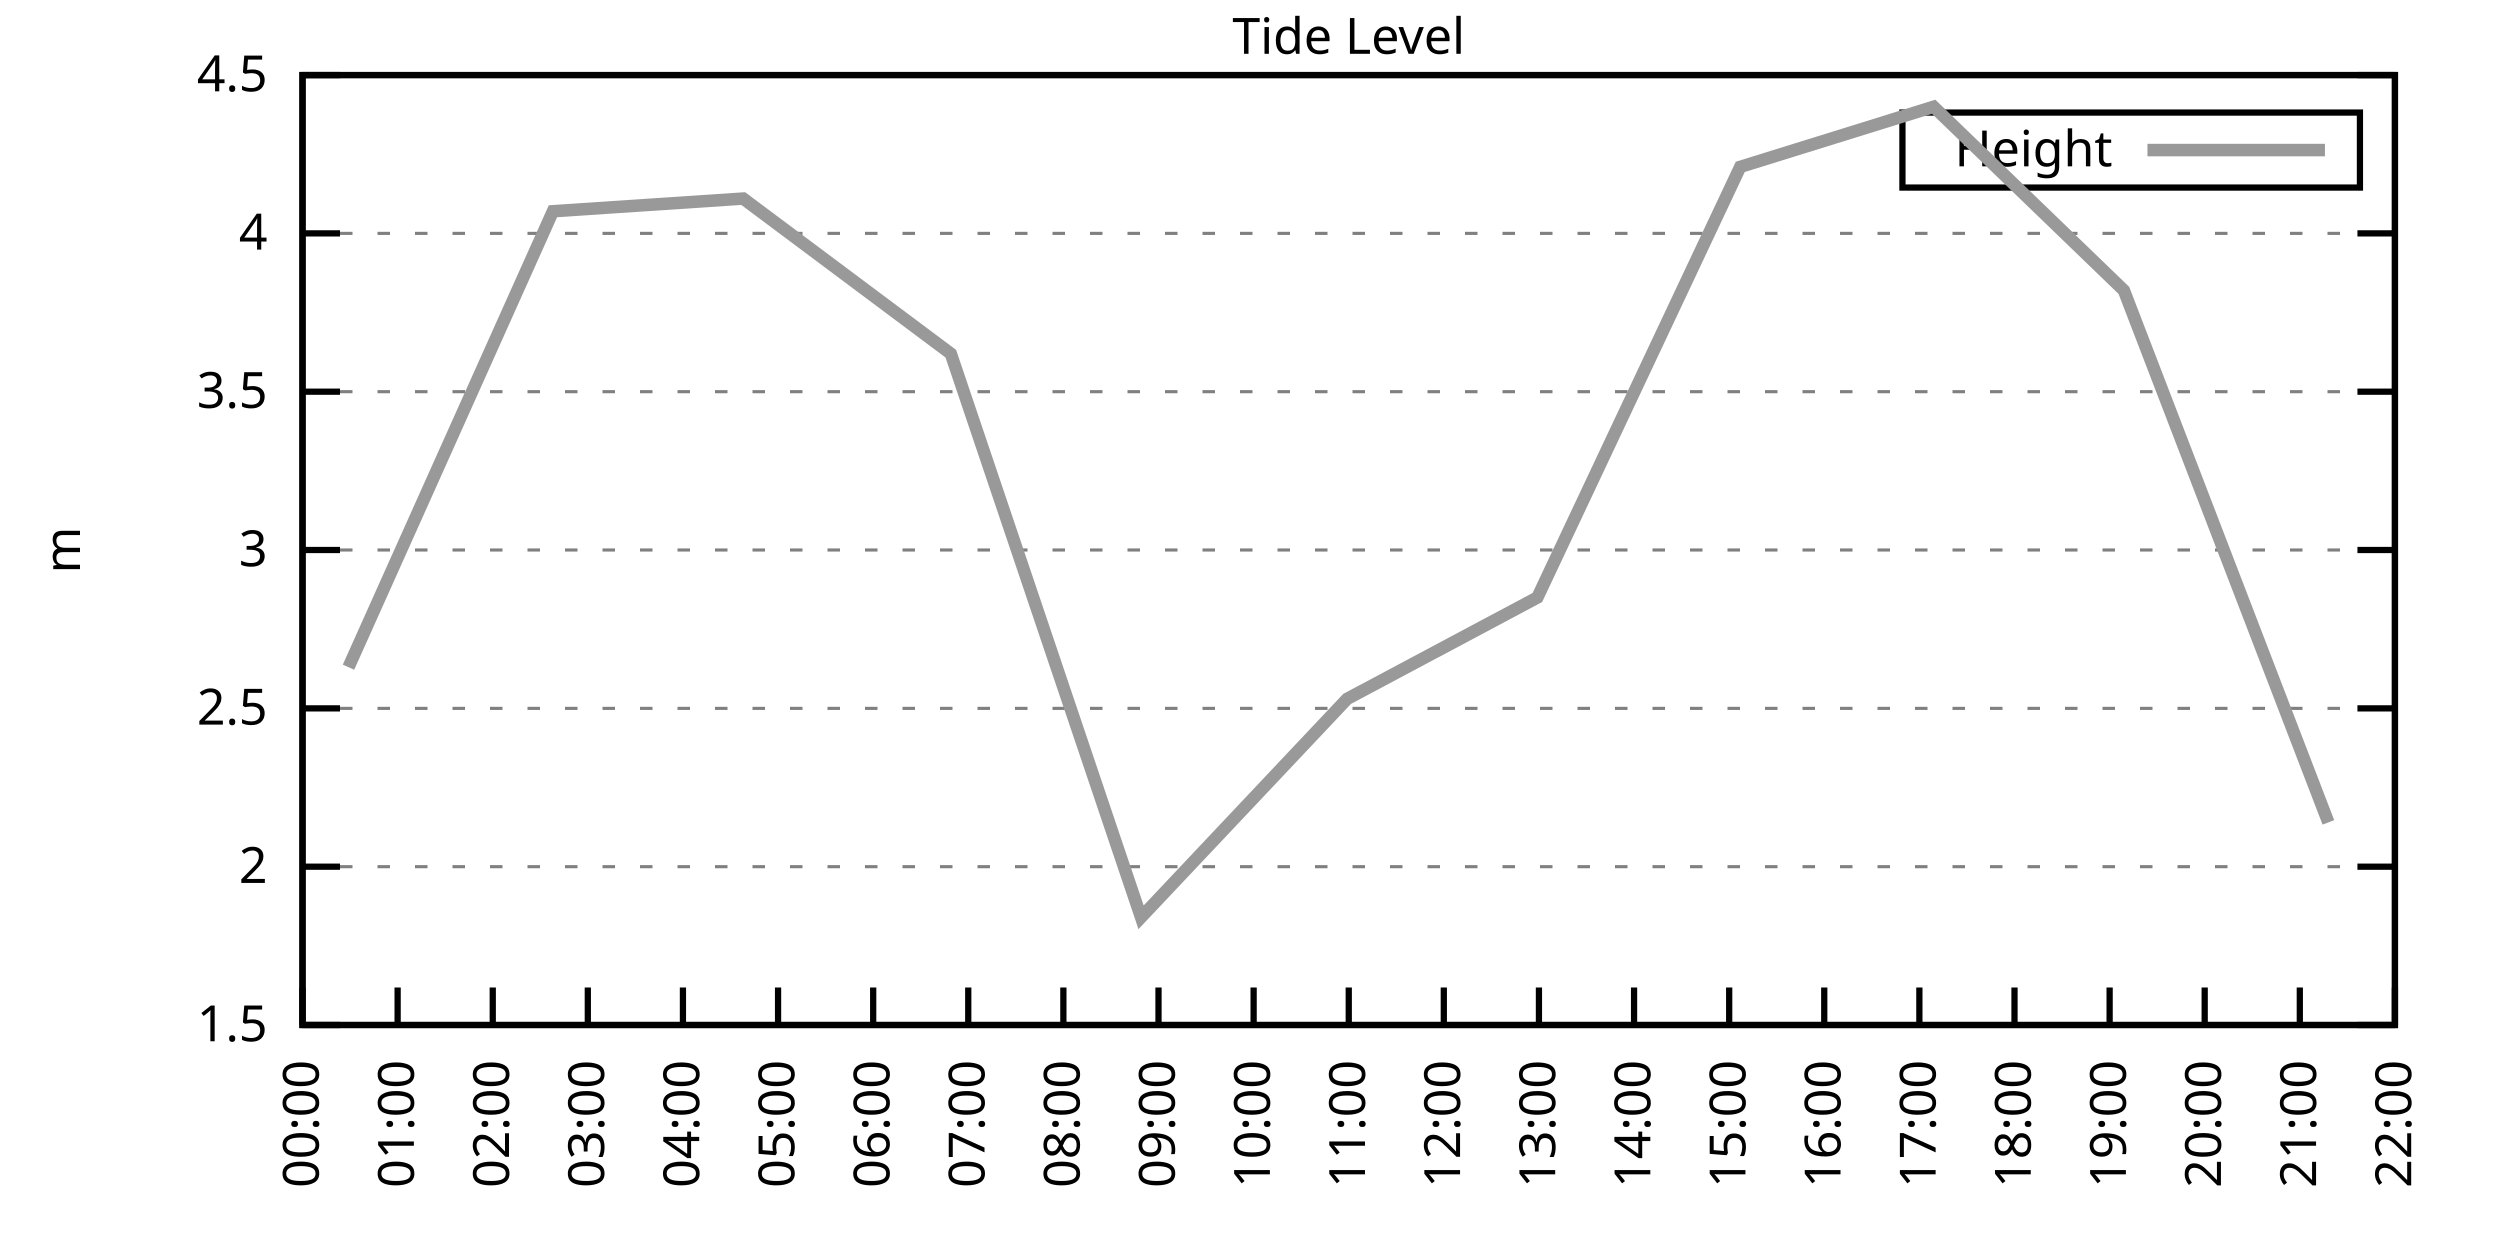
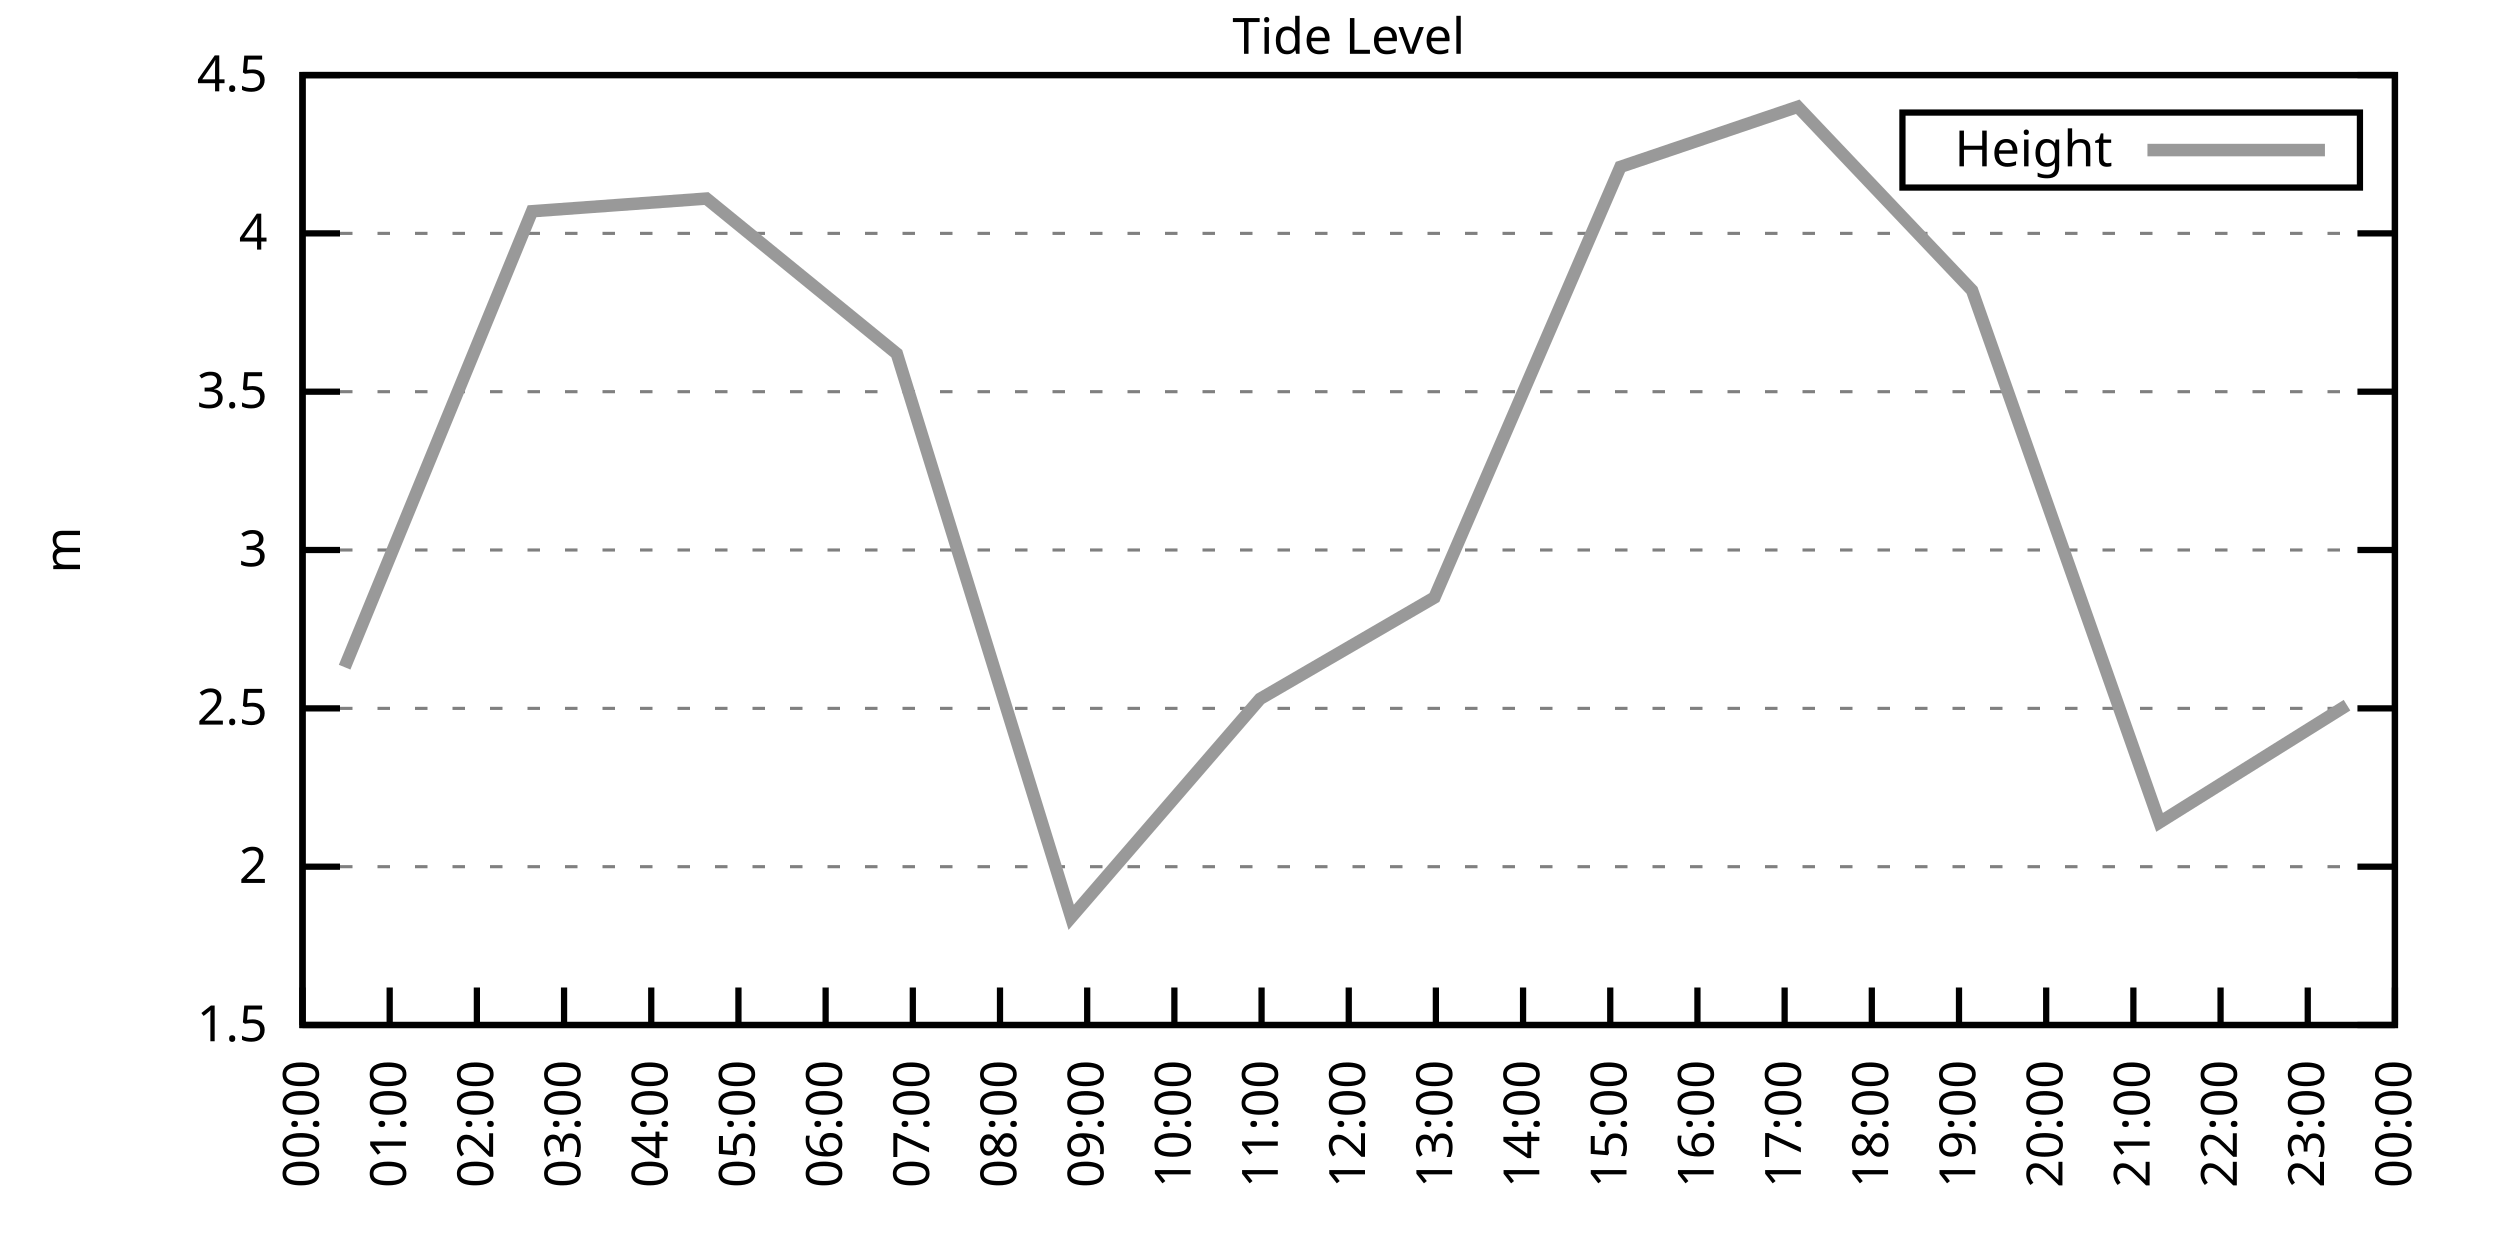
<svg xmlns="http://www.w3.org/2000/svg" xmlns:xlink="http://www.w3.org/1999/xlink" width="400" height="200" viewBox="0 0 400 200">
  <g id="gnuplot_canvas">
    <rect x="0" y="0" width="400" height="200" fill="none" />
    <defs>
      <circle id="gpDot" r="0.5" stroke-width="0.5" stroke="currentColor" />
      <path id="gpPt0" stroke-width="0.333" stroke="currentColor" d="M-1,0 h2 M0,-1 v2" />
      <path id="gpPt1" stroke-width="0.333" stroke="currentColor" d="M-1,-1 L1,1 M1,-1 L-1,1" />
      <path id="gpPt2" stroke-width="0.333" stroke="currentColor" d="M-1,0 L1,0 M0,-1 L0,1 M-1,-1 L1,1 M-1,1 L1,-1" />
      <rect id="gpPt3" stroke-width="0.333" stroke="currentColor" x="-1" y="-1" width="2" height="2" />
      <rect id="gpPt4" stroke-width="0.333" stroke="currentColor" fill="currentColor" x="-1" y="-1" width="2" height="2" />
      <circle id="gpPt5" stroke-width="0.333" stroke="currentColor" cx="0" cy="0" r="1" />
      <use xlink:href="#gpPt5" id="gpPt6" fill="currentColor" stroke="none" />
      <path id="gpPt7" stroke-width="0.333" stroke="currentColor" d="M0,-1.33 L-1.33,0.67 L1.33,0.67 z" />
      <use xlink:href="#gpPt7" id="gpPt8" fill="currentColor" stroke="none" />
      <use xlink:href="#gpPt7" id="gpPt9" stroke="currentColor" transform="rotate(180)" />
      <use xlink:href="#gpPt9" id="gpPt10" fill="currentColor" stroke="none" />
      <use xlink:href="#gpPt3" id="gpPt11" stroke="currentColor" transform="rotate(45)" />
      <use xlink:href="#gpPt11" id="gpPt12" fill="currentColor" stroke="none" />
      <path id="gpPt13" stroke-width="0.333" stroke="currentColor" d="M0,1.330 L1.265,0.411 L0.782,-1.067 L-0.782,-1.076 L-1.265,0.411 z" />
      <use xlink:href="#gpPt13" id="gpPt14" fill="currentColor" stroke="none" />
      <filter id="textbox" filterUnits="objectBoundingBox" x="0" y="0" height="1" width="1">
        <feFlood flood-color="white" flood-opacity="1" result="bgnd" />
        <feComposite in="SourceGraphic" in2="bgnd" operator="atop" />
      </filter>
      <filter id="greybox" filterUnits="objectBoundingBox" x="0" y="0" height="1" width="1">
        <feFlood flood-color="lightgrey" flood-opacity="1" result="grey" />
        <feComposite in="SourceGraphic" in2="grey" operator="atop" />
      </filter>
    </defs>
    <g fill="none" color="white" stroke="currentColor" stroke-width="1.00" stroke-linecap="butt" stroke-linejoin="miter">
</g>
    <g fill="none" color="black" stroke="currentColor" stroke-width="1.00" stroke-linecap="butt" stroke-linejoin="miter">
      <g stroke="none" shape-rendering="crispEdges">
        <polygon fill="rgb(255, 255, 255)" points="48.40,164.00 383.18,164.00 383.18,12.02 48.40,12.02 " />
      </g>
    </g>
    <g fill="none" color="black" stroke="currentColor" stroke-width="1.00" stroke-linecap="butt" stroke-linejoin="miter">
</g>
    <g fill="none" color="black" stroke="black" stroke-width="0.50" stroke-linecap="butt" stroke-linejoin="miter">
</g>
    <g fill="none" color="gray" stroke="currentColor" stroke-width="0.50" stroke-linecap="butt" stroke-linejoin="miter">
      <path stroke="gray" stroke-dasharray="2,4" class="gridline" d="M48.40,164.00 L383.19,164.00  " />
    </g>
    <g fill="none" color="gray" stroke="gray" stroke-width="1.00" stroke-linecap="butt" stroke-linejoin="miter">
</g>
    <g fill="none" color="black" stroke="currentColor" stroke-width="1.00" stroke-linecap="butt" stroke-linejoin="miter">
      <path stroke="black" d="M48.40,164.00 L54.40,164.00 M383.19,164.00 L377.19,164.00  " />
      <g transform="translate(42.80,166.60)" stroke="none" fill="black" font-family="Sans" font-size="8.00" text-anchor="end">
        <text>
          <tspan font-family="Sans"> 1.5</tspan>
        </text>
      </g>
    </g>
    <g fill="none" color="black" stroke="currentColor" stroke-width="1.00" stroke-linecap="butt" stroke-linejoin="miter">
</g>
    <g fill="none" color="black" stroke="black" stroke-width="0.50" stroke-linecap="butt" stroke-linejoin="miter">
</g>
    <g fill="none" color="gray" stroke="currentColor" stroke-width="0.50" stroke-linecap="butt" stroke-linejoin="miter">
      <path stroke="gray" stroke-dasharray="2,4" class="gridline" d="M48.40,138.67 L383.19,138.67  " />
    </g>
    <g fill="none" color="gray" stroke="gray" stroke-width="1.00" stroke-linecap="butt" stroke-linejoin="miter">
</g>
    <g fill="none" color="black" stroke="currentColor" stroke-width="1.00" stroke-linecap="butt" stroke-linejoin="miter">
      <path stroke="black" d="M48.40,138.67 L54.40,138.67 M383.19,138.67 L377.19,138.67  " />
      <g transform="translate(42.80,141.27)" stroke="none" fill="black" font-family="Sans" font-size="8.00" text-anchor="end">
        <text>
          <tspan font-family="Sans"> 2</tspan>
        </text>
      </g>
    </g>
    <g fill="none" color="black" stroke="currentColor" stroke-width="1.00" stroke-linecap="butt" stroke-linejoin="miter">
</g>
    <g fill="none" color="black" stroke="black" stroke-width="0.50" stroke-linecap="butt" stroke-linejoin="miter">
</g>
    <g fill="none" color="gray" stroke="currentColor" stroke-width="0.50" stroke-linecap="butt" stroke-linejoin="miter">
      <path stroke="gray" stroke-dasharray="2,4" class="gridline" d="M48.40,113.34 L383.19,113.34  " />
    </g>
    <g fill="none" color="gray" stroke="gray" stroke-width="1.00" stroke-linecap="butt" stroke-linejoin="miter">
</g>
    <g fill="none" color="black" stroke="currentColor" stroke-width="1.00" stroke-linecap="butt" stroke-linejoin="miter">
      <path stroke="black" d="M48.40,113.34 L54.40,113.34 M383.19,113.34 L377.19,113.34  " />
      <g transform="translate(42.80,115.94)" stroke="none" fill="black" font-family="Sans" font-size="8.00" text-anchor="end">
        <text>
          <tspan font-family="Sans"> 2.5</tspan>
        </text>
      </g>
    </g>
    <g fill="none" color="black" stroke="currentColor" stroke-width="1.00" stroke-linecap="butt" stroke-linejoin="miter">
</g>
    <g fill="none" color="black" stroke="black" stroke-width="0.50" stroke-linecap="butt" stroke-linejoin="miter">
</g>
    <g fill="none" color="gray" stroke="currentColor" stroke-width="0.50" stroke-linecap="butt" stroke-linejoin="miter">
      <path stroke="gray" stroke-dasharray="2,4" class="gridline" d="M48.40,88.00 L383.19,88.00  " />
    </g>
    <g fill="none" color="gray" stroke="gray" stroke-width="1.00" stroke-linecap="butt" stroke-linejoin="miter">
</g>
    <g fill="none" color="black" stroke="currentColor" stroke-width="1.00" stroke-linecap="butt" stroke-linejoin="miter">
      <path stroke="black" d="M48.40,88.00 L54.40,88.00 M383.19,88.00 L377.19,88.00  " />
      <g transform="translate(42.80,90.60)" stroke="none" fill="black" font-family="Sans" font-size="8.00" text-anchor="end">
        <text>
          <tspan font-family="Sans"> 3</tspan>
        </text>
      </g>
    </g>
    <g fill="none" color="black" stroke="currentColor" stroke-width="1.00" stroke-linecap="butt" stroke-linejoin="miter">
</g>
    <g fill="none" color="black" stroke="black" stroke-width="0.50" stroke-linecap="butt" stroke-linejoin="miter">
</g>
    <g fill="none" color="gray" stroke="currentColor" stroke-width="0.50" stroke-linecap="butt" stroke-linejoin="miter">
      <path stroke="gray" stroke-dasharray="2,4" class="gridline" d="M48.40,62.67 L383.19,62.67  " />
    </g>
    <g fill="none" color="gray" stroke="gray" stroke-width="1.00" stroke-linecap="butt" stroke-linejoin="miter">
</g>
    <g fill="none" color="black" stroke="currentColor" stroke-width="1.00" stroke-linecap="butt" stroke-linejoin="miter">
      <path stroke="black" d="M48.40,62.67 L54.40,62.67 M383.19,62.67 L377.19,62.67  " />
      <g transform="translate(42.80,65.27)" stroke="none" fill="black" font-family="Sans" font-size="8.00" text-anchor="end">
        <text>
          <tspan font-family="Sans"> 3.5</tspan>
        </text>
      </g>
    </g>
    <g fill="none" color="black" stroke="currentColor" stroke-width="1.00" stroke-linecap="butt" stroke-linejoin="miter">
</g>
    <g fill="none" color="black" stroke="black" stroke-width="0.50" stroke-linecap="butt" stroke-linejoin="miter">
</g>
    <g fill="none" color="gray" stroke="currentColor" stroke-width="0.50" stroke-linecap="butt" stroke-linejoin="miter">
      <path stroke="gray" stroke-dasharray="2,4" class="gridline" d="M48.40,37.34 L383.19,37.34  " />
    </g>
    <g fill="none" color="gray" stroke="gray" stroke-width="1.00" stroke-linecap="butt" stroke-linejoin="miter">
</g>
    <g fill="none" color="black" stroke="currentColor" stroke-width="1.00" stroke-linecap="butt" stroke-linejoin="miter">
      <path stroke="black" d="M48.40,37.34 L54.40,37.34 M383.19,37.34 L377.19,37.34  " />
      <g transform="translate(42.80,39.94)" stroke="none" fill="black" font-family="Sans" font-size="8.00" text-anchor="end">
        <text>
          <tspan font-family="Sans"> 4</tspan>
        </text>
      </g>
    </g>
    <g fill="none" color="black" stroke="currentColor" stroke-width="1.00" stroke-linecap="butt" stroke-linejoin="miter">
</g>
    <g fill="none" color="black" stroke="black" stroke-width="0.50" stroke-linecap="butt" stroke-linejoin="miter">
</g>
    <g fill="none" color="gray" stroke="currentColor" stroke-width="0.50" stroke-linecap="butt" stroke-linejoin="miter">
      <path stroke="gray" stroke-dasharray="2,4" class="gridline" d="M48.40,12.01 L383.19,12.01  " />
    </g>
    <g fill="none" color="gray" stroke="gray" stroke-width="1.00" stroke-linecap="butt" stroke-linejoin="miter">
</g>
    <g fill="none" color="black" stroke="currentColor" stroke-width="1.00" stroke-linecap="butt" stroke-linejoin="miter">
      <path stroke="black" d="M48.40,12.01 L54.40,12.01 M383.19,12.01 L377.19,12.01  " />
      <g transform="translate(42.80,14.61)" stroke="none" fill="black" font-family="Sans" font-size="8.00" text-anchor="end">
        <text>
          <tspan font-family="Sans"> 4.5</tspan>
        </text>
      </g>
    </g>
    <g fill="none" color="black" stroke="currentColor" stroke-width="1.00" stroke-linecap="butt" stroke-linejoin="miter">
      <path stroke="black" d="M48.40,164.00 L48.40,158.00  " />
      <g transform="translate(51.00,169.60) rotate(270.00)" stroke="none" fill="black" font-family="Sans" font-size="8.00" text-anchor="end">
        <text>
          <tspan font-family="Sans">00:00</tspan>
        </text>
      </g>
    </g>
    <g fill="none" color="black" stroke="currentColor" stroke-width="1.00" stroke-linecap="butt" stroke-linejoin="miter">
-       <path stroke="black" d="M63.62,164.00 L63.62,158.00  " />
-       <g transform="translate(66.22,169.60) rotate(270.00)" stroke="none" fill="black" font-family="Sans" font-size="8.00" text-anchor="end">
+       <path stroke="black" d="M62.35,164.00 L62.35,158.00  " />
+       <g transform="translate(64.95,169.60) rotate(270.00)" stroke="none" fill="black" font-family="Sans" font-size="8.00" text-anchor="end">
        <text>
          <tspan font-family="Sans">01:00</tspan>
        </text>
      </g>
    </g>
    <g fill="none" color="black" stroke="currentColor" stroke-width="1.00" stroke-linecap="butt" stroke-linejoin="miter">
-       <path stroke="black" d="M78.84,164.00 L78.84,158.00  " />
-       <g transform="translate(81.44,169.60) rotate(270.00)" stroke="none" fill="black" font-family="Sans" font-size="8.00" text-anchor="end">
+       <path stroke="black" d="M76.30,164.00 L76.30,158.00  " />
+       <g transform="translate(78.90,169.60) rotate(270.00)" stroke="none" fill="black" font-family="Sans" font-size="8.00" text-anchor="end">
        <text>
          <tspan font-family="Sans">02:00</tspan>
        </text>
      </g>
    </g>
    <g fill="none" color="black" stroke="currentColor" stroke-width="1.00" stroke-linecap="butt" stroke-linejoin="miter">
-       <path stroke="black" d="M94.05,164.00 L94.05,158.00  " />
-       <g transform="translate(96.65,169.60) rotate(270.00)" stroke="none" fill="black" font-family="Sans" font-size="8.00" text-anchor="end">
+       <path stroke="black" d="M90.25,164.00 L90.25,158.00  " />
+       <g transform="translate(92.85,169.60) rotate(270.00)" stroke="none" fill="black" font-family="Sans" font-size="8.00" text-anchor="end">
        <text>
          <tspan font-family="Sans">03:00</tspan>
        </text>
      </g>
    </g>
    <g fill="none" color="black" stroke="currentColor" stroke-width="1.00" stroke-linecap="butt" stroke-linejoin="miter">
-       <path stroke="black" d="M109.27,164.00 L109.27,158.00  " />
-       <g transform="translate(111.87,169.60) rotate(270.00)" stroke="none" fill="black" font-family="Sans" font-size="8.00" text-anchor="end">
+       <path stroke="black" d="M104.20,164.00 L104.20,158.00  " />
+       <g transform="translate(106.80,169.60) rotate(270.00)" stroke="none" fill="black" font-family="Sans" font-size="8.00" text-anchor="end">
        <text>
          <tspan font-family="Sans">04:00</tspan>
        </text>
      </g>
    </g>
    <g fill="none" color="black" stroke="currentColor" stroke-width="1.00" stroke-linecap="butt" stroke-linejoin="miter">
-       <path stroke="black" d="M124.49,164.00 L124.49,158.00  " />
-       <g transform="translate(127.09,169.60) rotate(270.00)" stroke="none" fill="black" font-family="Sans" font-size="8.00" text-anchor="end">
+       <path stroke="black" d="M118.15,164.00 L118.15,158.00  " />
+       <g transform="translate(120.75,169.60) rotate(270.00)" stroke="none" fill="black" font-family="Sans" font-size="8.00" text-anchor="end">
        <text>
          <tspan font-family="Sans">05:00</tspan>
        </text>
      </g>
    </g>
    <g fill="none" color="black" stroke="currentColor" stroke-width="1.00" stroke-linecap="butt" stroke-linejoin="miter">
-       <path stroke="black" d="M139.71,164.00 L139.71,158.00  " />
-       <g transform="translate(142.31,169.60) rotate(270.00)" stroke="none" fill="black" font-family="Sans" font-size="8.00" text-anchor="end">
+       <path stroke="black" d="M132.10,164.00 L132.10,158.00  " />
+       <g transform="translate(134.70,169.60) rotate(270.00)" stroke="none" fill="black" font-family="Sans" font-size="8.00" text-anchor="end">
        <text>
          <tspan font-family="Sans">06:00</tspan>
        </text>
      </g>
    </g>
    <g fill="none" color="black" stroke="currentColor" stroke-width="1.00" stroke-linecap="butt" stroke-linejoin="miter">
-       <path stroke="black" d="M154.92,164.00 L154.92,158.00  " />
-       <g transform="translate(157.52,169.60) rotate(270.00)" stroke="none" fill="black" font-family="Sans" font-size="8.00" text-anchor="end">
+       <path stroke="black" d="M146.05,164.00 L146.05,158.00  " />
+       <g transform="translate(148.65,169.60) rotate(270.00)" stroke="none" fill="black" font-family="Sans" font-size="8.00" text-anchor="end">
        <text>
          <tspan font-family="Sans">07:00</tspan>
        </text>
      </g>
    </g>
    <g fill="none" color="black" stroke="currentColor" stroke-width="1.00" stroke-linecap="butt" stroke-linejoin="miter">
-       <path stroke="black" d="M170.14,164.00 L170.14,158.00  " />
-       <g transform="translate(172.74,169.60) rotate(270.00)" stroke="none" fill="black" font-family="Sans" font-size="8.00" text-anchor="end">
+       <path stroke="black" d="M160.00,164.00 L160.00,158.00  " />
+       <g transform="translate(162.60,169.60) rotate(270.00)" stroke="none" fill="black" font-family="Sans" font-size="8.00" text-anchor="end">
        <text>
          <tspan font-family="Sans">08:00</tspan>
        </text>
      </g>
    </g>
    <g fill="none" color="black" stroke="currentColor" stroke-width="1.00" stroke-linecap="butt" stroke-linejoin="miter">
-       <path stroke="black" d="M185.36,164.00 L185.36,158.00  " />
-       <g transform="translate(187.96,169.60) rotate(270.00)" stroke="none" fill="black" font-family="Sans" font-size="8.00" text-anchor="end">
+       <path stroke="black" d="M173.95,164.00 L173.95,158.00  " />
+       <g transform="translate(176.55,169.60) rotate(270.00)" stroke="none" fill="black" font-family="Sans" font-size="8.00" text-anchor="end">
        <text>
          <tspan font-family="Sans">09:00</tspan>
        </text>
      </g>
    </g>
    <g fill="none" color="black" stroke="currentColor" stroke-width="1.00" stroke-linecap="butt" stroke-linejoin="miter">
-       <path stroke="black" d="M200.58,164.00 L200.58,158.00  " />
-       <g transform="translate(203.18,169.60) rotate(270.00)" stroke="none" fill="black" font-family="Sans" font-size="8.00" text-anchor="end">
+       <path stroke="black" d="M187.90,164.00 L187.90,158.00  " />
+       <g transform="translate(190.50,169.60) rotate(270.00)" stroke="none" fill="black" font-family="Sans" font-size="8.00" text-anchor="end">
        <text>
          <tspan font-family="Sans">10:00</tspan>
+         </text>
+       </g>
+     </g>
+     <g fill="none" color="black" stroke="currentColor" stroke-width="1.00" stroke-linecap="butt" stroke-linejoin="miter">
+       <path stroke="black" d="M201.85,164.00 L201.85,158.00  " />
+       <g transform="translate(204.45,169.60) rotate(270.00)" stroke="none" fill="black" font-family="Sans" font-size="8.00" text-anchor="end">
+         <text>
+           <tspan font-family="Sans">11:00</tspan>
        </text>
      </g>
    </g>
    <g fill="none" color="black" stroke="currentColor" stroke-width="1.00" stroke-linecap="butt" stroke-linejoin="miter">
      <path stroke="black" d="M215.80,164.00 L215.80,158.00  " />
      <g transform="translate(218.40,169.60) rotate(270.00)" stroke="none" fill="black" font-family="Sans" font-size="8.00" text-anchor="end">
        <text>
-           <tspan font-family="Sans">11:00</tspan>
-         </text>
-       </g>
-     </g>
-     <g fill="none" color="black" stroke="currentColor" stroke-width="1.00" stroke-linecap="butt" stroke-linejoin="miter">
-       <path stroke="black" d="M231.01,164.00 L231.01,158.00  " />
-       <g transform="translate(233.61,169.60) rotate(270.00)" stroke="none" fill="black" font-family="Sans" font-size="8.00" text-anchor="end">
-         <text>
          <tspan font-family="Sans">12:00</tspan>
        </text>
      </g>
    </g>
    <g fill="none" color="black" stroke="currentColor" stroke-width="1.00" stroke-linecap="butt" stroke-linejoin="miter">
-       <path stroke="black" d="M246.23,164.00 L246.23,158.00  " />
-       <g transform="translate(248.83,169.60) rotate(270.00)" stroke="none" fill="black" font-family="Sans" font-size="8.00" text-anchor="end">
+       <path stroke="black" d="M229.74,164.00 L229.74,158.00  " />
+       <g transform="translate(232.34,169.60) rotate(270.00)" stroke="none" fill="black" font-family="Sans" font-size="8.00" text-anchor="end">
        <text>
          <tspan font-family="Sans">13:00</tspan>
        </text>
      </g>
    </g>
    <g fill="none" color="black" stroke="currentColor" stroke-width="1.00" stroke-linecap="butt" stroke-linejoin="miter">
-       <path stroke="black" d="M261.45,164.00 L261.45,158.00  " />
-       <g transform="translate(264.05,169.60) rotate(270.00)" stroke="none" fill="black" font-family="Sans" font-size="8.00" text-anchor="end">
+       <path stroke="black" d="M243.69,164.00 L243.69,158.00  " />
+       <g transform="translate(246.29,169.60) rotate(270.00)" stroke="none" fill="black" font-family="Sans" font-size="8.00" text-anchor="end">
        <text>
          <tspan font-family="Sans">14:00</tspan>
        </text>
      </g>
    </g>
    <g fill="none" color="black" stroke="currentColor" stroke-width="1.00" stroke-linecap="butt" stroke-linejoin="miter">
-       <path stroke="black" d="M276.67,164.00 L276.67,158.00  " />
-       <g transform="translate(279.27,169.60) rotate(270.00)" stroke="none" fill="black" font-family="Sans" font-size="8.00" text-anchor="end">
+       <path stroke="black" d="M257.64,164.00 L257.64,158.00  " />
+       <g transform="translate(260.24,169.60) rotate(270.00)" stroke="none" fill="black" font-family="Sans" font-size="8.00" text-anchor="end">
        <text>
          <tspan font-family="Sans">15:00</tspan>
        </text>
      </g>
    </g>
    <g fill="none" color="black" stroke="currentColor" stroke-width="1.00" stroke-linecap="butt" stroke-linejoin="miter">
-       <path stroke="black" d="M291.88,164.00 L291.88,158.00  " />
-       <g transform="translate(294.48,169.60) rotate(270.00)" stroke="none" fill="black" font-family="Sans" font-size="8.00" text-anchor="end">
+       <path stroke="black" d="M271.59,164.00 L271.59,158.00  " />
+       <g transform="translate(274.19,169.60) rotate(270.00)" stroke="none" fill="black" font-family="Sans" font-size="8.00" text-anchor="end">
        <text>
          <tspan font-family="Sans">16:00</tspan>
        </text>
      </g>
    </g>
    <g fill="none" color="black" stroke="currentColor" stroke-width="1.00" stroke-linecap="butt" stroke-linejoin="miter">
-       <path stroke="black" d="M307.10,164.00 L307.10,158.00  " />
-       <g transform="translate(309.70,169.60) rotate(270.00)" stroke="none" fill="black" font-family="Sans" font-size="8.00" text-anchor="end">
+       <path stroke="black" d="M285.54,164.00 L285.54,158.00  " />
+       <g transform="translate(288.14,169.60) rotate(270.00)" stroke="none" fill="black" font-family="Sans" font-size="8.00" text-anchor="end">
        <text>
          <tspan font-family="Sans">17:00</tspan>
        </text>
      </g>
    </g>
    <g fill="none" color="black" stroke="currentColor" stroke-width="1.00" stroke-linecap="butt" stroke-linejoin="miter">
-       <path stroke="black" d="M322.32,164.00 L322.32,158.00  " />
-       <g transform="translate(324.92,169.60) rotate(270.00)" stroke="none" fill="black" font-family="Sans" font-size="8.00" text-anchor="end">
+       <path stroke="black" d="M299.49,164.00 L299.49,158.00  " />
+       <g transform="translate(302.09,169.60) rotate(270.00)" stroke="none" fill="black" font-family="Sans" font-size="8.00" text-anchor="end">
        <text>
          <tspan font-family="Sans">18:00</tspan>
        </text>
      </g>
    </g>
    <g fill="none" color="black" stroke="currentColor" stroke-width="1.00" stroke-linecap="butt" stroke-linejoin="miter">
-       <path stroke="black" d="M337.54,164.00 L337.54,158.00  " />
-       <g transform="translate(340.14,169.60) rotate(270.00)" stroke="none" fill="black" font-family="Sans" font-size="8.00" text-anchor="end">
+       <path stroke="black" d="M313.44,164.00 L313.44,158.00  " />
+       <g transform="translate(316.04,169.60) rotate(270.00)" stroke="none" fill="black" font-family="Sans" font-size="8.00" text-anchor="end">
        <text>
          <tspan font-family="Sans">19:00</tspan>
        </text>
      </g>
    </g>
    <g fill="none" color="black" stroke="currentColor" stroke-width="1.00" stroke-linecap="butt" stroke-linejoin="miter">
-       <path stroke="black" d="M352.75,164.00 L352.75,158.00  " />
-       <g transform="translate(355.35,169.60) rotate(270.00)" stroke="none" fill="black" font-family="Sans" font-size="8.00" text-anchor="end">
+       <path stroke="black" d="M327.39,164.00 L327.39,158.00  " />
+       <g transform="translate(329.99,169.60) rotate(270.00)" stroke="none" fill="black" font-family="Sans" font-size="8.00" text-anchor="end">
        <text>
          <tspan font-family="Sans">20:00</tspan>
        </text>
      </g>
    </g>
    <g fill="none" color="black" stroke="currentColor" stroke-width="1.00" stroke-linecap="butt" stroke-linejoin="miter">
-       <path stroke="black" d="M367.97,164.00 L367.97,158.00  " />
-       <g transform="translate(370.57,169.60) rotate(270.00)" stroke="none" fill="black" font-family="Sans" font-size="8.00" text-anchor="end">
+       <path stroke="black" d="M341.34,164.00 L341.34,158.00  " />
+       <g transform="translate(343.94,169.60) rotate(270.00)" stroke="none" fill="black" font-family="Sans" font-size="8.00" text-anchor="end">
        <text>
          <tspan font-family="Sans">21:00</tspan>
+         </text>
+       </g>
+     </g>
+     <g fill="none" color="black" stroke="currentColor" stroke-width="1.00" stroke-linecap="butt" stroke-linejoin="miter">
+       <path stroke="black" d="M355.29,164.00 L355.29,158.00  " />
+       <g transform="translate(357.89,169.60) rotate(270.00)" stroke="none" fill="black" font-family="Sans" font-size="8.00" text-anchor="end">
+         <text>
+           <tspan font-family="Sans">22:00</tspan>
+         </text>
+       </g>
+     </g>
+     <g fill="none" color="black" stroke="currentColor" stroke-width="1.00" stroke-linecap="butt" stroke-linejoin="miter">
+       <path stroke="black" d="M369.24,164.00 L369.24,158.00  " />
+       <g transform="translate(371.84,169.60) rotate(270.00)" stroke="none" fill="black" font-family="Sans" font-size="8.00" text-anchor="end">
+         <text>
+           <tspan font-family="Sans">23:00</tspan>
        </text>
      </g>
    </g>
    <g fill="none" color="black" stroke="currentColor" stroke-width="1.00" stroke-linecap="butt" stroke-linejoin="miter">
      <path stroke="black" d="M383.19,164.00 L383.19,158.00  " />
      <g transform="translate(385.79,169.60) rotate(270.00)" stroke="none" fill="black" font-family="Sans" font-size="8.00" text-anchor="end">
        <text>
-           <tspan font-family="Sans">22:00</tspan>
+           <tspan font-family="Sans">00:00</tspan>
        </text>
      </g>
    </g>
    <g fill="none" color="black" stroke="currentColor" stroke-width="1.00" stroke-linecap="butt" stroke-linejoin="miter">
</g>
    <g fill="none" color="black" stroke="currentColor" stroke-width="1.00" stroke-linecap="butt" stroke-linejoin="miter">
      <path stroke="black" d="M48.40,12.01 L48.40,164.00 L383.19,164.00 L383.19,12.01 L48.40,12.01 Z  " />
    </g>
    <g fill="none" color="black" stroke="currentColor" stroke-width="1.00" stroke-linecap="butt" stroke-linejoin="miter">
</g>
    <g fill="none" color="black" stroke="currentColor" stroke-width="1.00" stroke-linecap="butt" stroke-linejoin="miter">
      <path stroke="black" d="M304.39,30.01 L304.39,18.01 L377.59,18.01 L377.59,30.01 L304.39,30.01 Z  " />
    </g>
    <g id="Tide_level_plot_1">
      <g fill="none" color="white" stroke="black" stroke-width="2.00" stroke-linecap="butt" stroke-linejoin="miter">
</g>
      <g fill="none" color="black" stroke="currentColor" stroke-width="2.00" stroke-linecap="butt" stroke-linejoin="miter">
        <g transform="translate(337.99,26.61)" stroke="none" fill="black" font-family="Sans" font-size="8.00" text-anchor="end">
          <text>
            <tspan font-family="Sans">Height</tspan>
          </text>
        </g>
      </g>
      <g fill="none" color="black" stroke="currentColor" stroke-width="2.00" stroke-linecap="butt" stroke-linejoin="miter">
-         <path stroke="rgb(153, 153, 153)" d="M343.59,24.01 L371.99,24.01 M55.76,106.75 L88.47,33.80 L118.91,31.77 L152.13,56.59 L182.57,146.77 L215.54,111.82   L245.98,95.60 L278.44,26.70 L309.38,17.08 L339.82,46.46 L372.54,131.58  " />
+         <path stroke="rgb(153, 153, 153)" d="M343.59,24.01 L371.99,24.01 M55.14,106.75 L85.13,33.80 L113.03,31.77 L143.49,56.59 L171.39,146.77 L201.61,111.82   L229.51,95.60 L259.27,26.70 L287.64,17.08 L315.53,46.46 L345.53,131.58 L375.52,112.83  " />
      </g>
    </g>
    <g fill="none" color="black" stroke="currentColor" stroke-width="2.00" stroke-linecap="butt" stroke-linejoin="miter">
</g>
    <g fill="none" color="black" stroke="black" stroke-width="1.00" stroke-linecap="butt" stroke-linejoin="miter">
</g>
    <g fill="none" color="black" stroke="currentColor" stroke-width="1.00" stroke-linecap="butt" stroke-linejoin="miter">
      <path stroke="black" d="M48.40,12.01 L48.40,164.00 L383.19,164.00 L383.19,12.01 L48.40,12.01 Z  " />
      <g transform="translate(12.80,88.01) rotate(270.00)" stroke="none" fill="black" font-family="Sans" font-size="8.00" text-anchor="middle">
        <text>
          <tspan font-family="Sans">m</tspan>
        </text>
      </g>
    </g>
    <g fill="none" color="black" stroke="currentColor" stroke-width="1.00" stroke-linecap="butt" stroke-linejoin="miter">
</g>
    <g fill="none" color="black" stroke="currentColor" stroke-width="1.00" stroke-linecap="butt" stroke-linejoin="miter">
      <g transform="translate(215.79,8.61)" stroke="none" fill="black" font-family="Sans" font-size="8.00" text-anchor="middle">
        <text>
          <tspan font-family="Sans">Tide Level</tspan>
        </text>
      </g>
    </g>
    <g fill="none" color="black" stroke="currentColor" stroke-width="1.00" stroke-linecap="butt" stroke-linejoin="miter">
</g>
  </g>
</svg>
